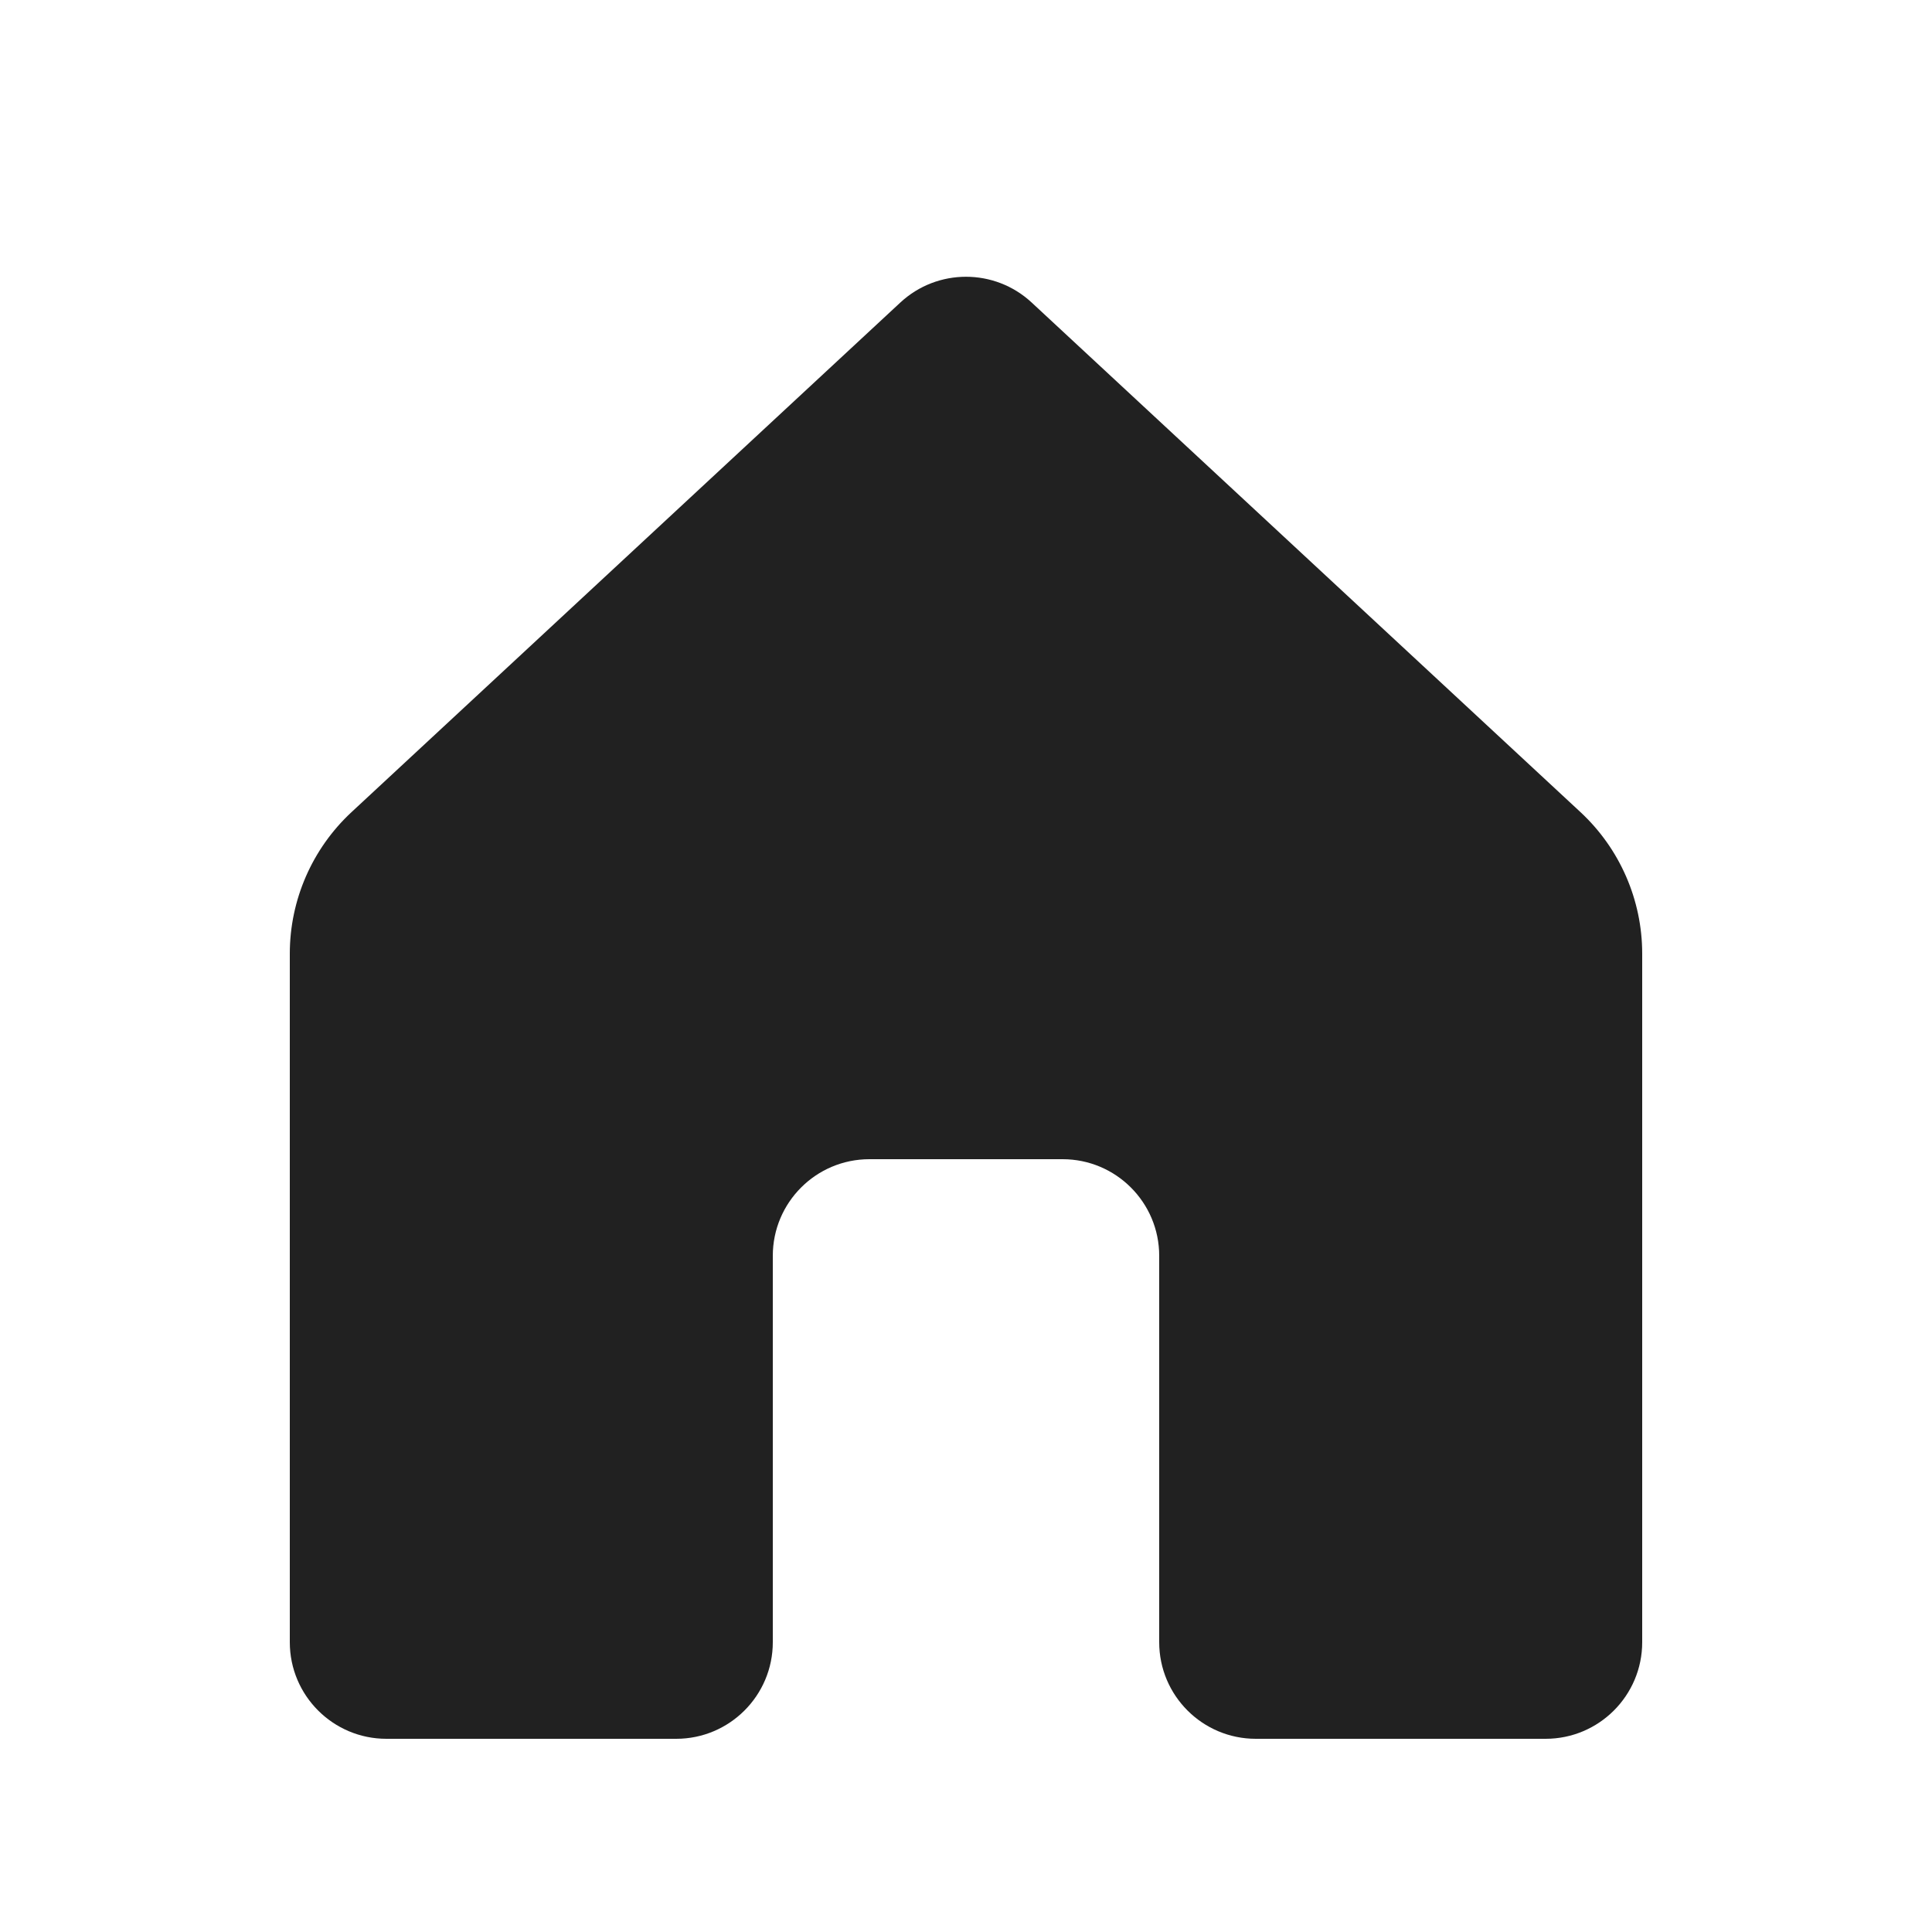
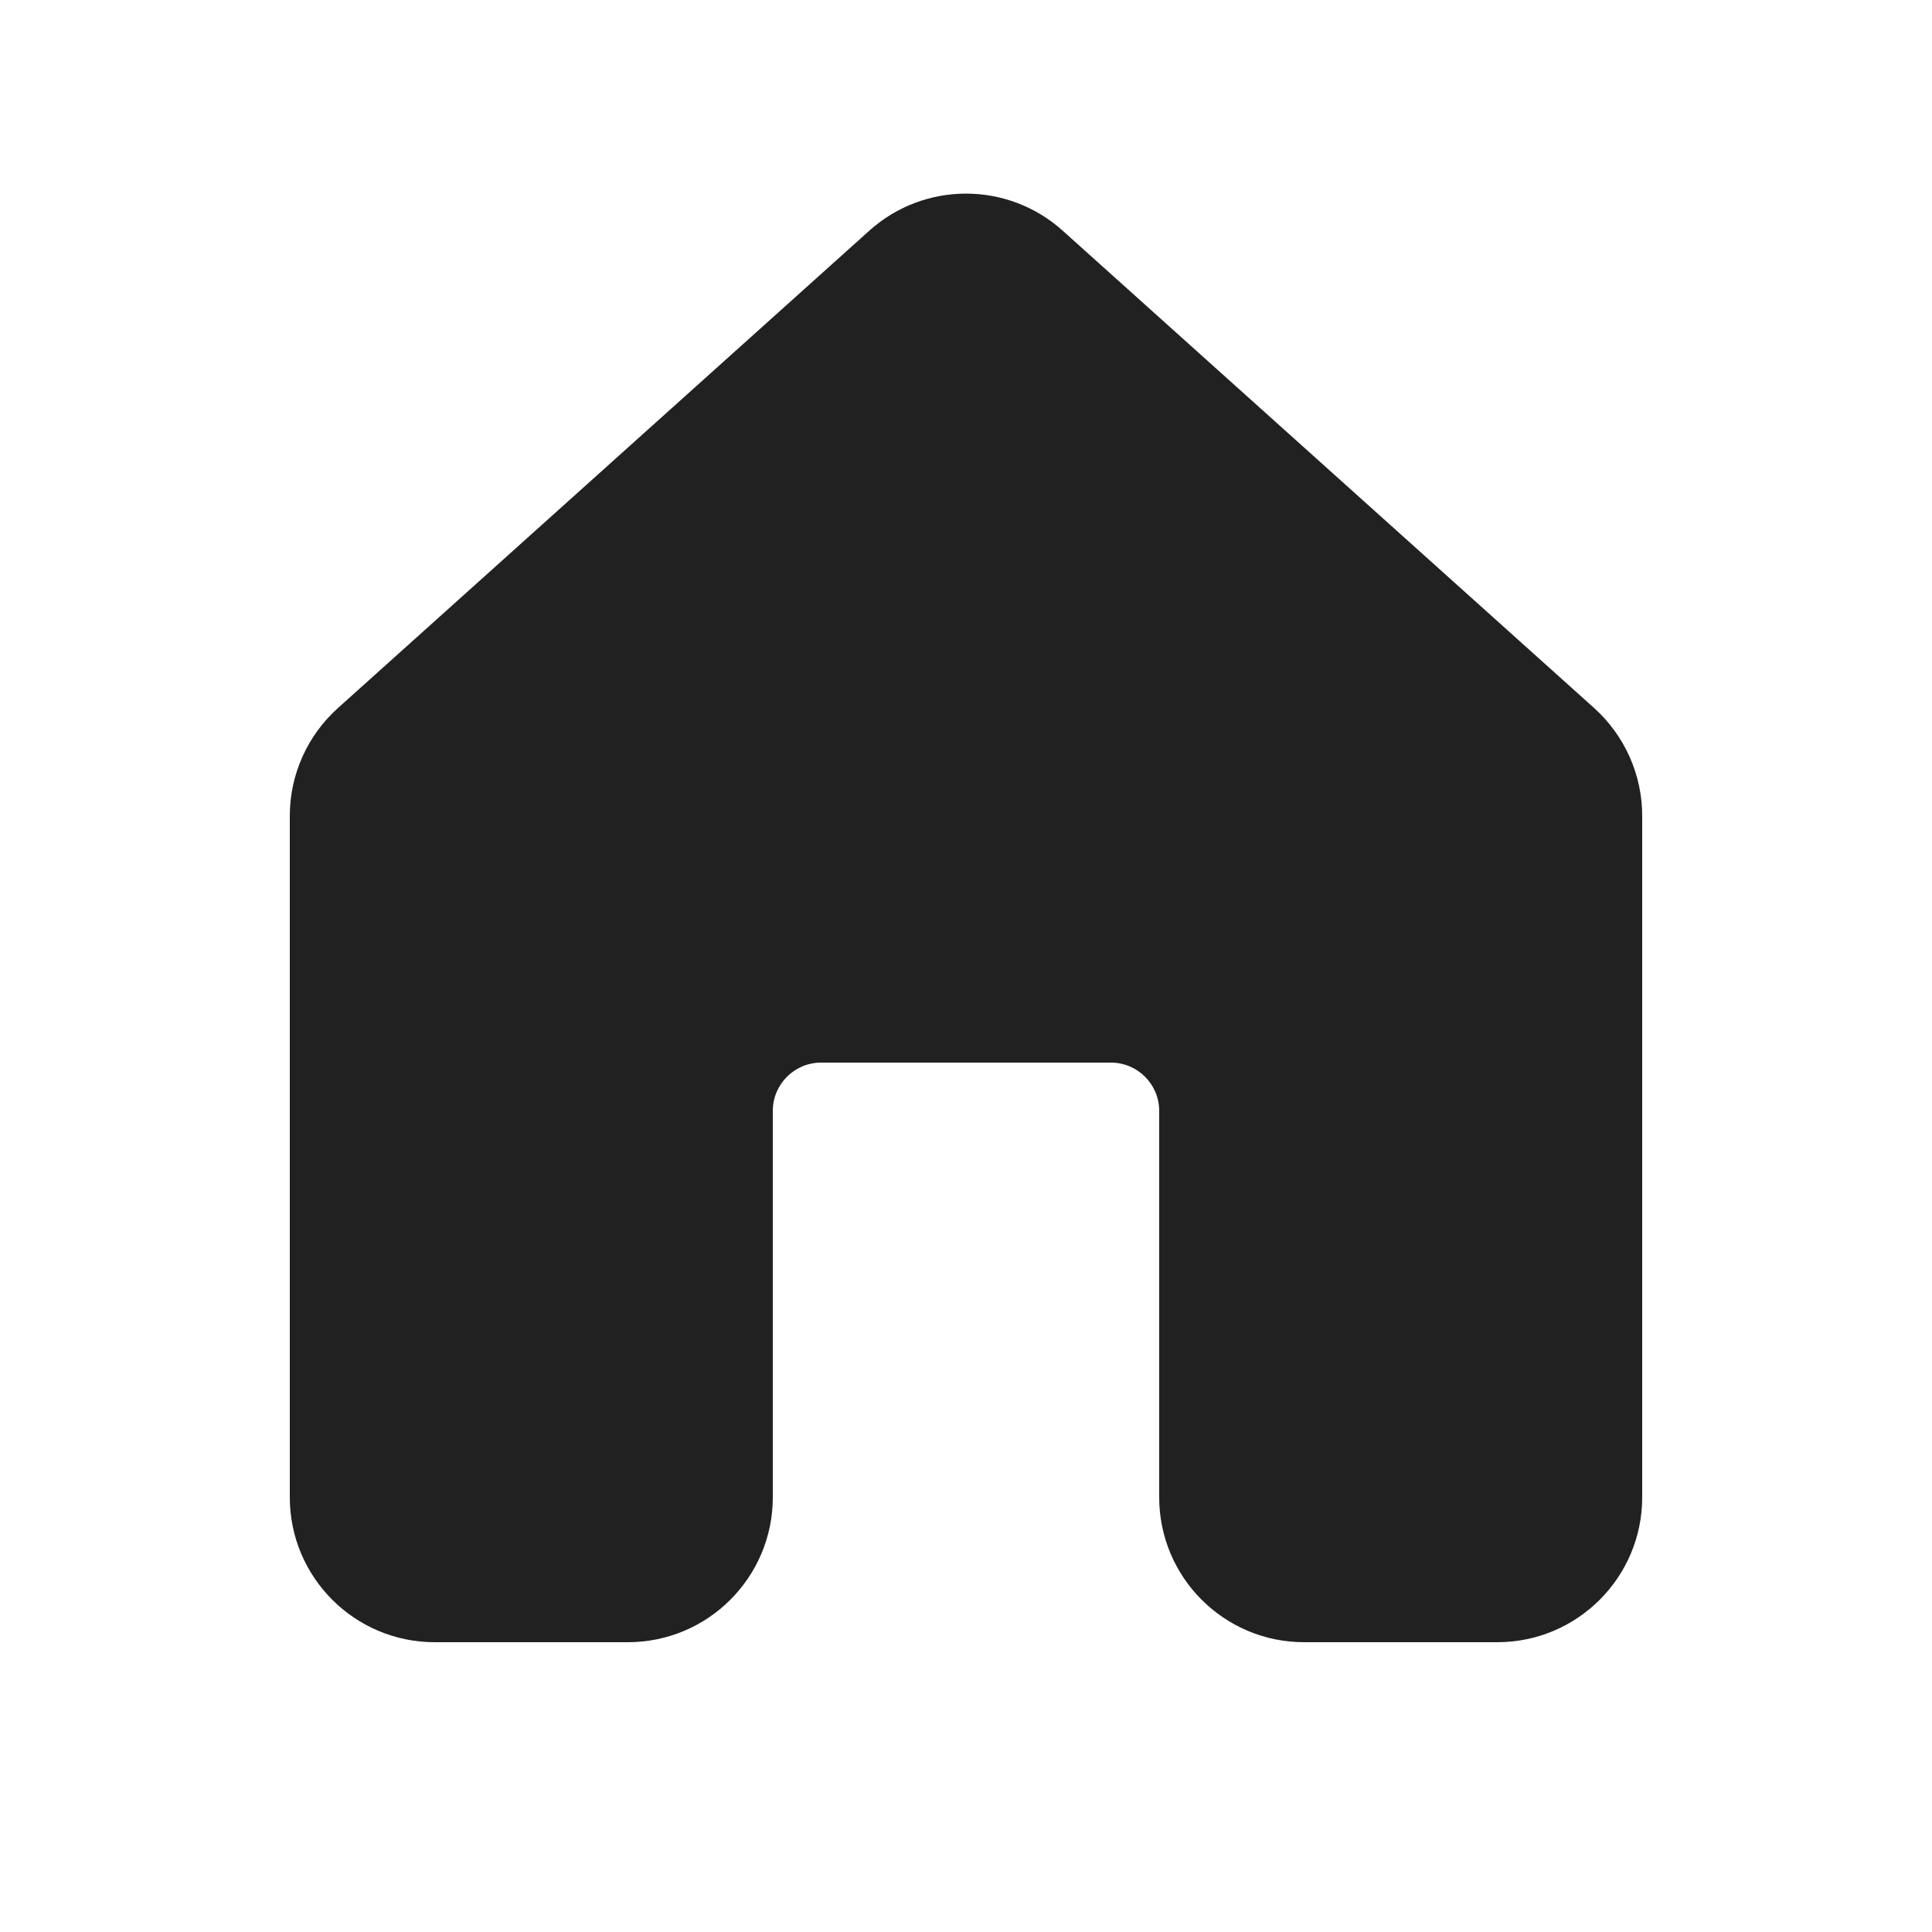
- <svg xmlns="http://www.w3.org/2000/svg" width="20px" height="20px" viewBox="0 0 20 20" version="1.1">
-   <g id="🔍-Product-Icons" stroke="none" stroke-width="1" fill="none" fill-rule="evenodd">
-     <g id="ic_fluent_home_20_filled" fill="#212121" fill-rule="nonzero">
-       <path d="M3,17 L3,9.872 C3,9.316 3.232,8.785 3.639,8.407 L9.32,3.132 C9.703,2.776 10.297,2.776 10.68,3.132 L16.361,8.407 C16.768,8.785 17,9.316 17,9.872 L17,17 C17,17.552 16.552,18 16,18 L13,18 C12.448,18 12,17.552 12,17 L12,13 C12,12.448 11.552,12 11,12 L9,12 C8.448,12 8,12.448 8,13 L8,17 C8,17.552 7.552,18 7,18 L4,18 C3.448,18 3,17.552 3,17 Z" id="🎨-Color" />
-     </g>
-   </g>
+ <svg xmlns="http://www.w3.org/2000/svg" width="20" height="20" viewBox="0 0 20 20" fill="none">
+   <path d="M11.002 2.389C10.432 1.876 9.568 1.876 8.998 2.389L3.498 7.33C3.181 7.615 3 8.02 3 8.446V15.5C3 16.328 3.672 17 4.5 17H6.5C7.328 17 8 16.328 8 15.5V11.5C8 11.224 8.224 11 8.5 11H11.5C11.776 11 12 11.224 12 11.5V15.5C12 16.328 12.672 17 13.5 17H15.5C16.328 17 17 16.328 17 15.5V8.446C17 8.02 16.819 7.615 16.503 7.33L11.002 2.389Z" fill="#212121" />
</svg>
